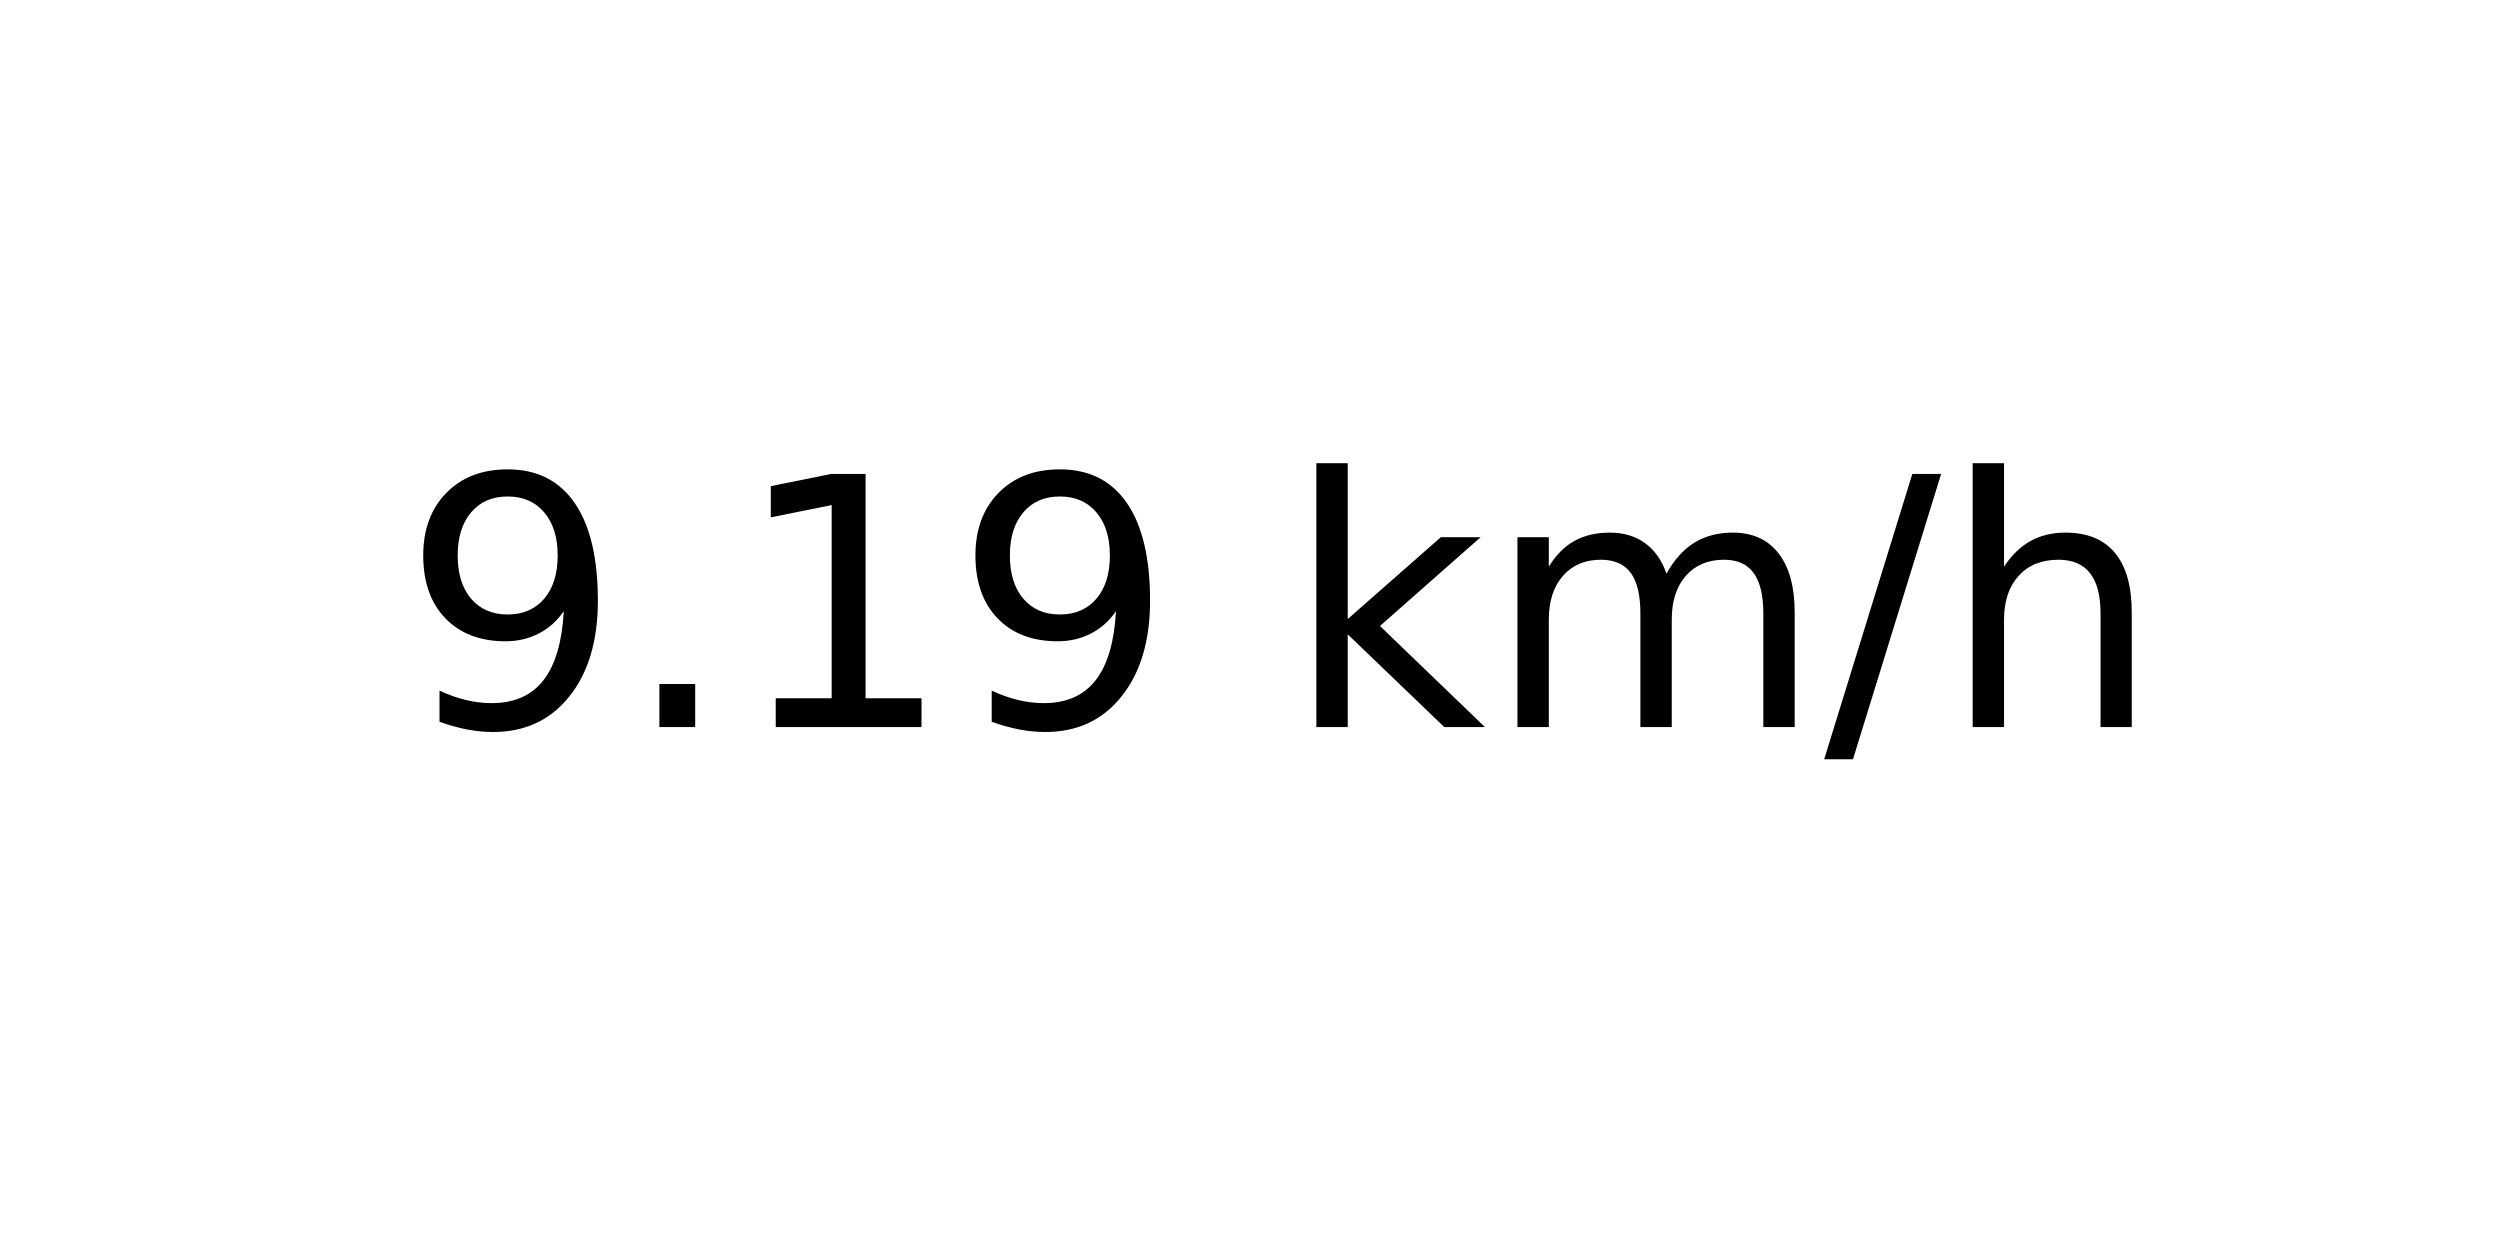
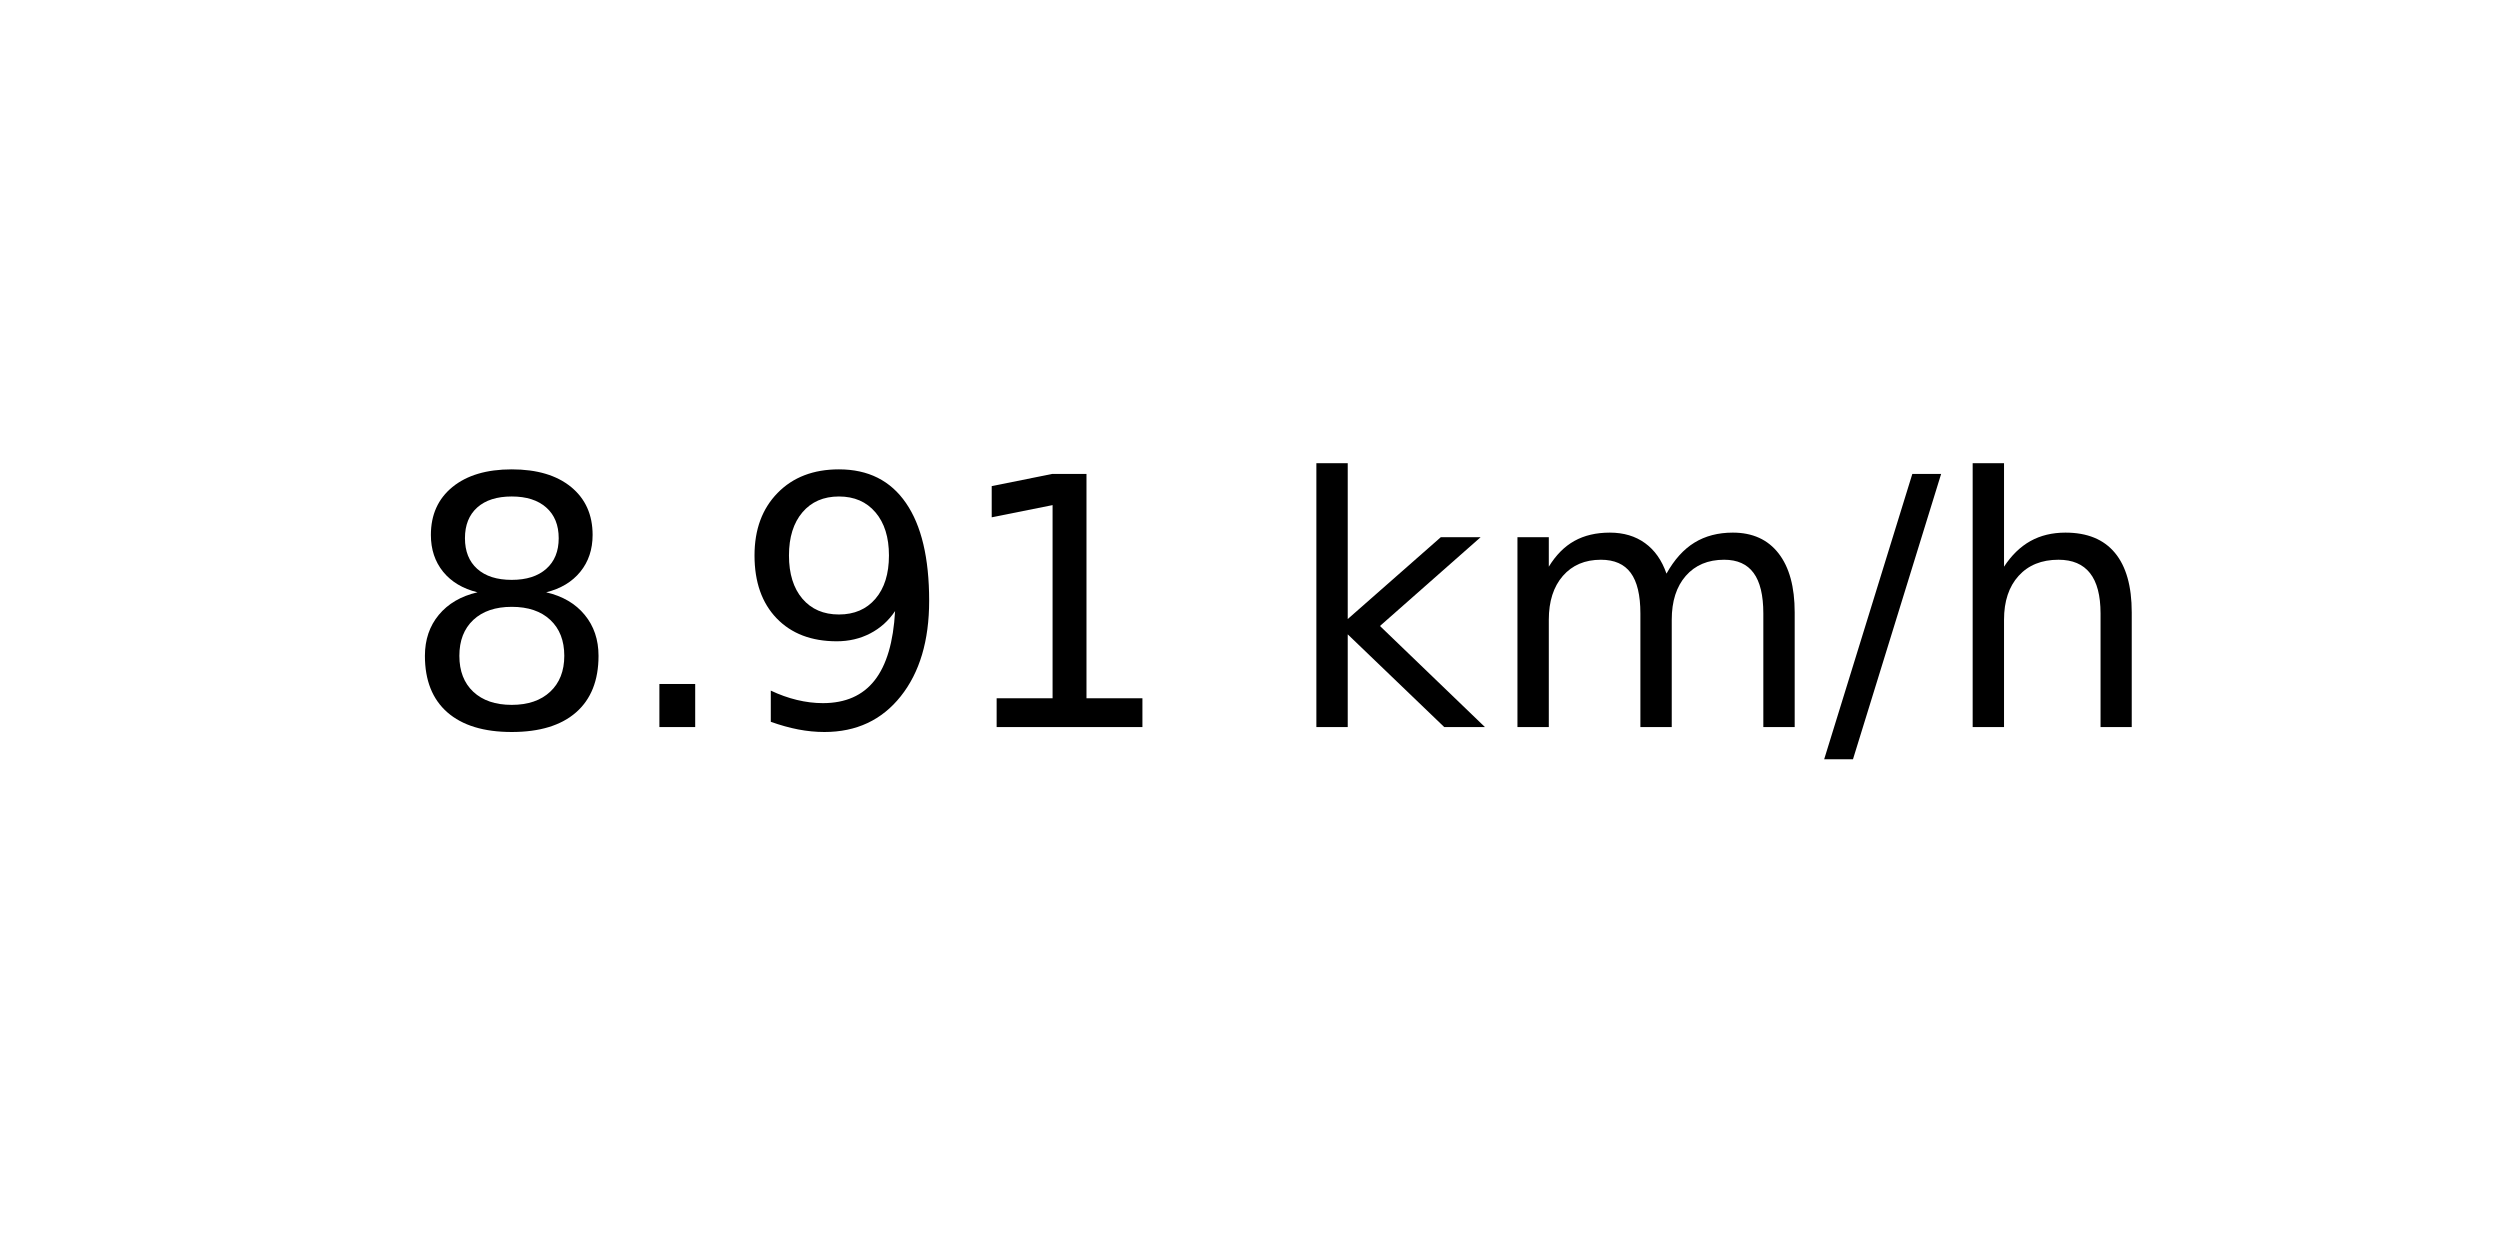
<svg xmlns="http://www.w3.org/2000/svg" xmlns:xlink="http://www.w3.org/1999/xlink" width="72pt" height="36pt" viewBox="0 0 72 36" version="1.1">
  <defs>
    <style type="text/css">*{stroke-linejoin: round; stroke-linecap: butt}</style>
  </defs>
  <g id="figure_1">
    <g id="axes_1">
      <g id="text_1">
        <g transform="translate(11.55937 20.93937) scale(0.1 -0.1)">
          <defs>
+             <path id="DejaVuSans-38" d="M 2034 2216  Q 1584 2216 1326 1975  Q 1069 1734 1069 1313  Q 1069 891 1326 650  Q 1584 409 2034 409  Q 2484 409 2743 651  Q 3003 894 3003 1313  Q 3003 1734 2745 1975  Q 2488 2216 2034 2216  z M 1403 2484  Q 997 2584 770 2862  Q 544 3141 544 3541  Q 544 4100 942 4425  Q 1341 4750 2034 4750  Q 2731 4750 3128 4425  Q 3525 4100 3525 3541  Q 3525 3141 3298 2862  Q 3072 2584 2669 2484  Q 3125 2378 3379 2068  Q 3634 1759 3634 1313  Q 3634 634 3220 271  Q 2806 -91 2034 -91  Q 1263 -91 848 271  Q 434 634 434 1313  Q 434 1759 690 2068  Q 947 2378 1403 2484  z M 1172 3481  Q 1172 3119 1398 2916  Q 1625 2713 2034 2713  Q 2441 2713 2670 2916  Q 2900 3119 2900 3481  Q 2900 3844 2670 4047  Q 2441 4250 2034 4250  Q 1625 4250 1398 4047  Q 1172 3844 1172 3481  z " transform="scale(0.015625)" />
+             <path id="DejaVuSans-2e" d="M 684 794  L 1344 794  L 1344 0  L 684 0  L 684 794  z " transform="scale(0.015625)" />
            <path id="DejaVuSans-39" d="M 703 97  L 703 672  Q 941 559 1184 500  Q 1428 441 1663 441  Q 2288 441 2617 861  Q 2947 1281 2994 2138  Q 2813 1869 2534 1725  Q 2256 1581 1919 1581  Q 1219 1581 811 2004  Q 403 2428 403 3163  Q 403 3881 828 4315  Q 1253 4750 1959 4750  Q 2769 4750 3195 4129  Q 3622 3509 3622 2328  Q 3622 1225 3098 567  Q 2575 -91 1691 -91  Q 1453 -91 1209 -44  Q 966 3 703 97  z M 1959 2075  Q 2384 2075 2632 2365  Q 2881 2656 2881 3163  Q 2881 3666 2632 3958  Q 2384 4250 1959 4250  Q 1534 4250 1286 3958  Q 1038 3666 1038 3163  Q 1038 2656 1286 2365  Q 1534 2075 1959 2075  z " transform="scale(0.015625)" />
-             <path id="DejaVuSans-2e" d="M 684 794  L 1344 794  L 1344 0  L 684 0  L 684 794  z " transform="scale(0.015625)" />
            <path id="DejaVuSans-31" d="M 794 531  L 1825 531  L 1825 4091  L 703 3866  L 703 4441  L 1819 4666  L 2450 4666  L 2450 531  L 3481 531  L 3481 0  L 794 0  L 794 531  z " transform="scale(0.015625)" />
            <path id="DejaVuSans-20" transform="scale(0.015625)" />
            <path id="DejaVuSans-6b" d="M 581 4863  L 1159 4863  L 1159 1991  L 2875 3500  L 3609 3500  L 1753 1863  L 3688 0  L 2938 0  L 1159 1709  L 1159 0  L 581 0  L 581 4863  z " transform="scale(0.015625)" />
            <path id="DejaVuSans-6d" d="M 3328 2828  Q 3544 3216 3844 3400  Q 4144 3584 4550 3584  Q 5097 3584 5394 3201  Q 5691 2819 5691 2113  L 5691 0  L 5113 0  L 5113 2094  Q 5113 2597 4934 2840  Q 4756 3084 4391 3084  Q 3944 3084 3684 2787  Q 3425 2491 3425 1978  L 3425 0  L 2847 0  L 2847 2094  Q 2847 2600 2669 2842  Q 2491 3084 2119 3084  Q 1678 3084 1418 2786  Q 1159 2488 1159 1978  L 1159 0  L 581 0  L 581 3500  L 1159 3500  L 1159 2956  Q 1356 3278 1631 3431  Q 1906 3584 2284 3584  Q 2666 3584 2933 3390  Q 3200 3197 3328 2828  z " transform="scale(0.015625)" />
            <path id="DejaVuSans-2f" d="M 1625 4666  L 2156 4666  L 531 -594  L 0 -594  L 1625 4666  z " transform="scale(0.015625)" />
            <path id="DejaVuSans-68" d="M 3513 2113  L 3513 0  L 2938 0  L 2938 2094  Q 2938 2591 2744 2837  Q 2550 3084 2163 3084  Q 1697 3084 1428 2787  Q 1159 2491 1159 1978  L 1159 0  L 581 0  L 581 4863  L 1159 4863  L 1159 2956  Q 1366 3272 1645 3428  Q 1925 3584 2291 3584  Q 2894 3584 3203 3211  Q 3513 2838 3513 2113  z " transform="scale(0.015625)" />
          </defs>
-           <use xlink:href="#DejaVuSans-39" />
+           <use xlink:href="#DejaVuSans-38" />
          <use xlink:href="#DejaVuSans-2e" x="63.623" />
-           <use xlink:href="#DejaVuSans-31" x="95.41" />
-           <use xlink:href="#DejaVuSans-39" x="159.033" />
+           <use xlink:href="#DejaVuSans-39" x="95.41" />
+           <use xlink:href="#DejaVuSans-31" x="159.033" />
          <use xlink:href="#DejaVuSans-20" x="222.656" />
          <use xlink:href="#DejaVuSans-6b" x="254.443" />
          <use xlink:href="#DejaVuSans-6d" x="312.354" />
          <use xlink:href="#DejaVuSans-2f" x="409.766" />
          <use xlink:href="#DejaVuSans-68" x="443.457" />
        </g>
      </g>
    </g>
  </g>
</svg>
